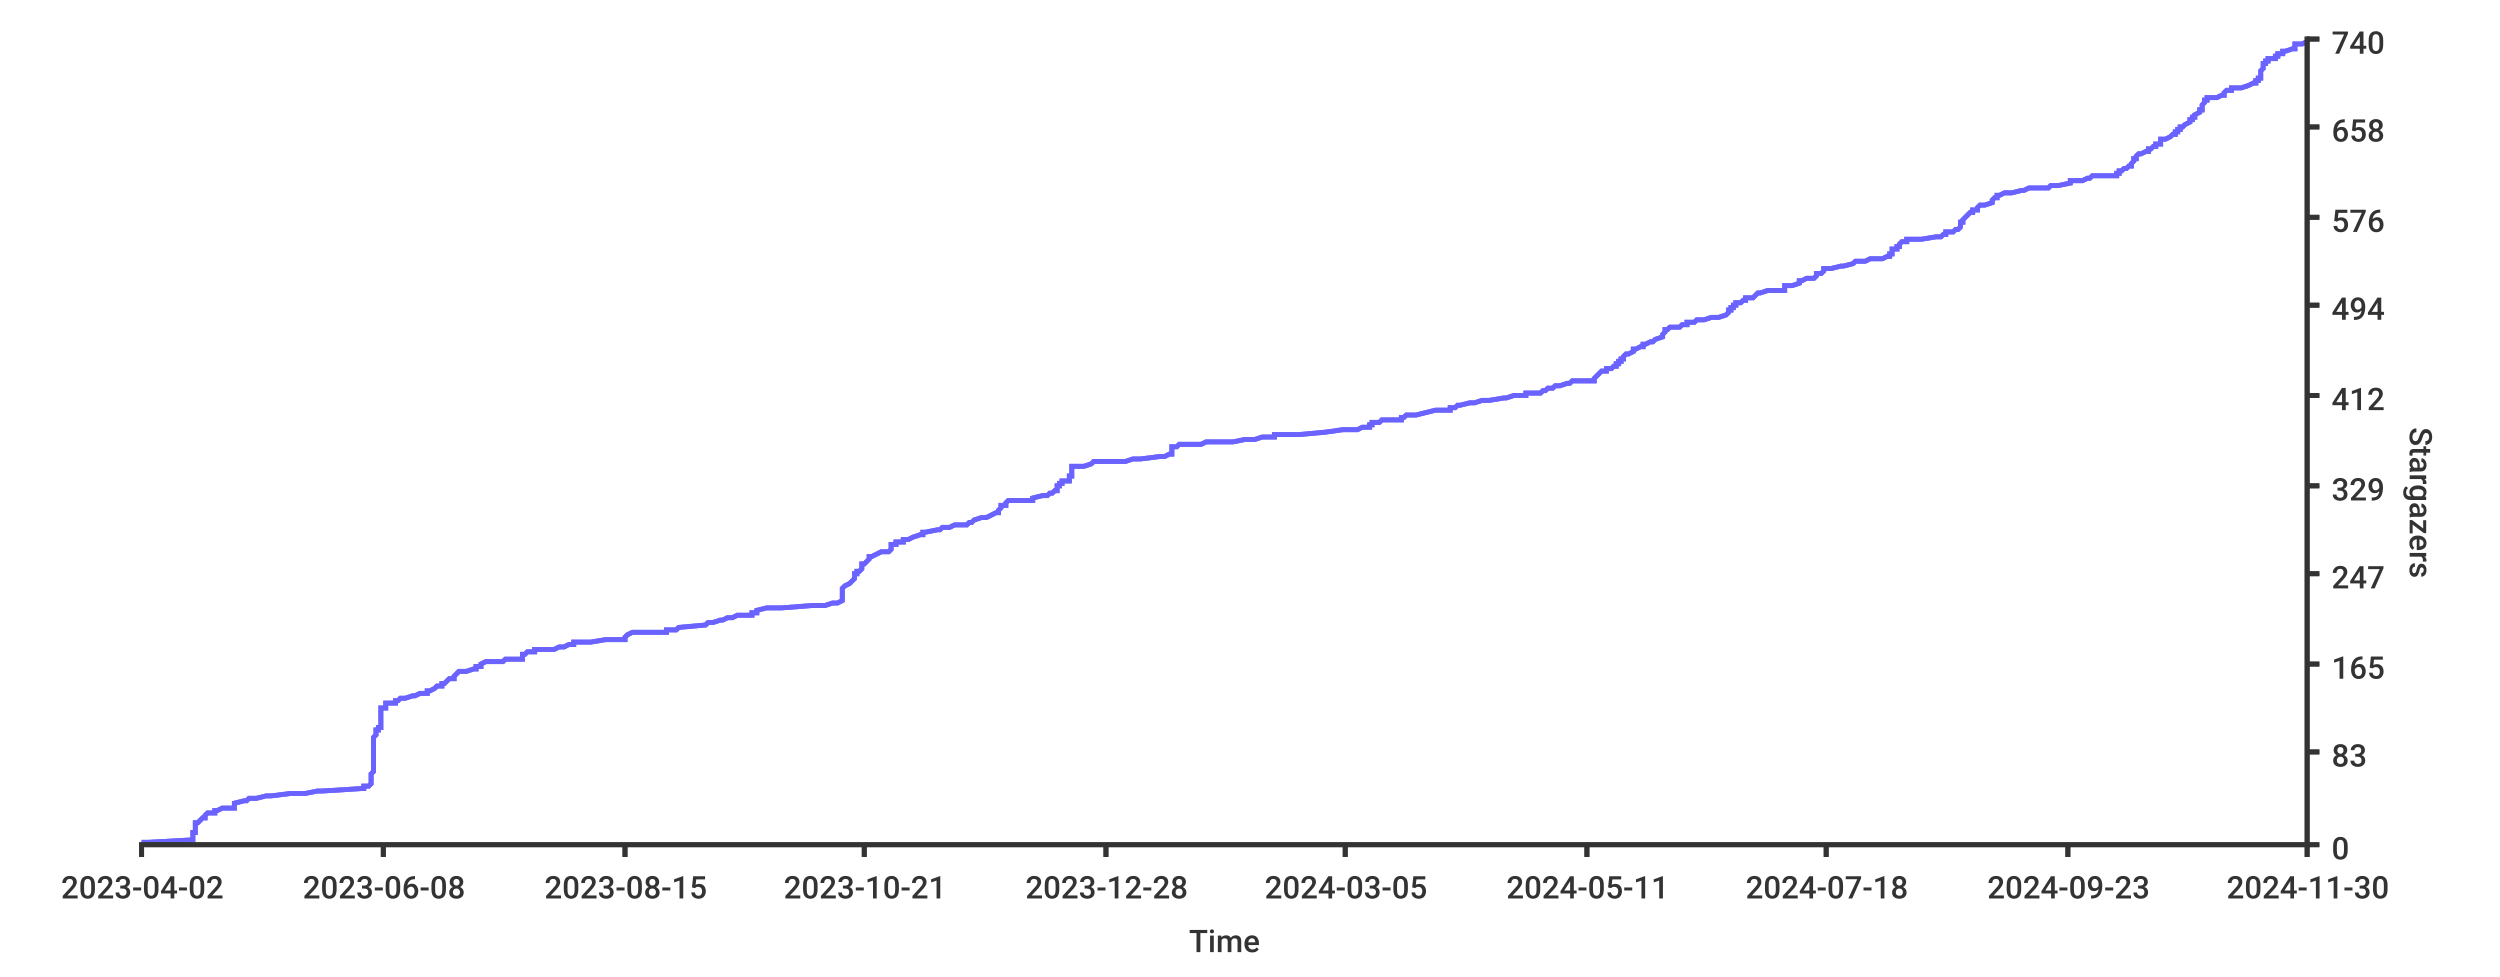
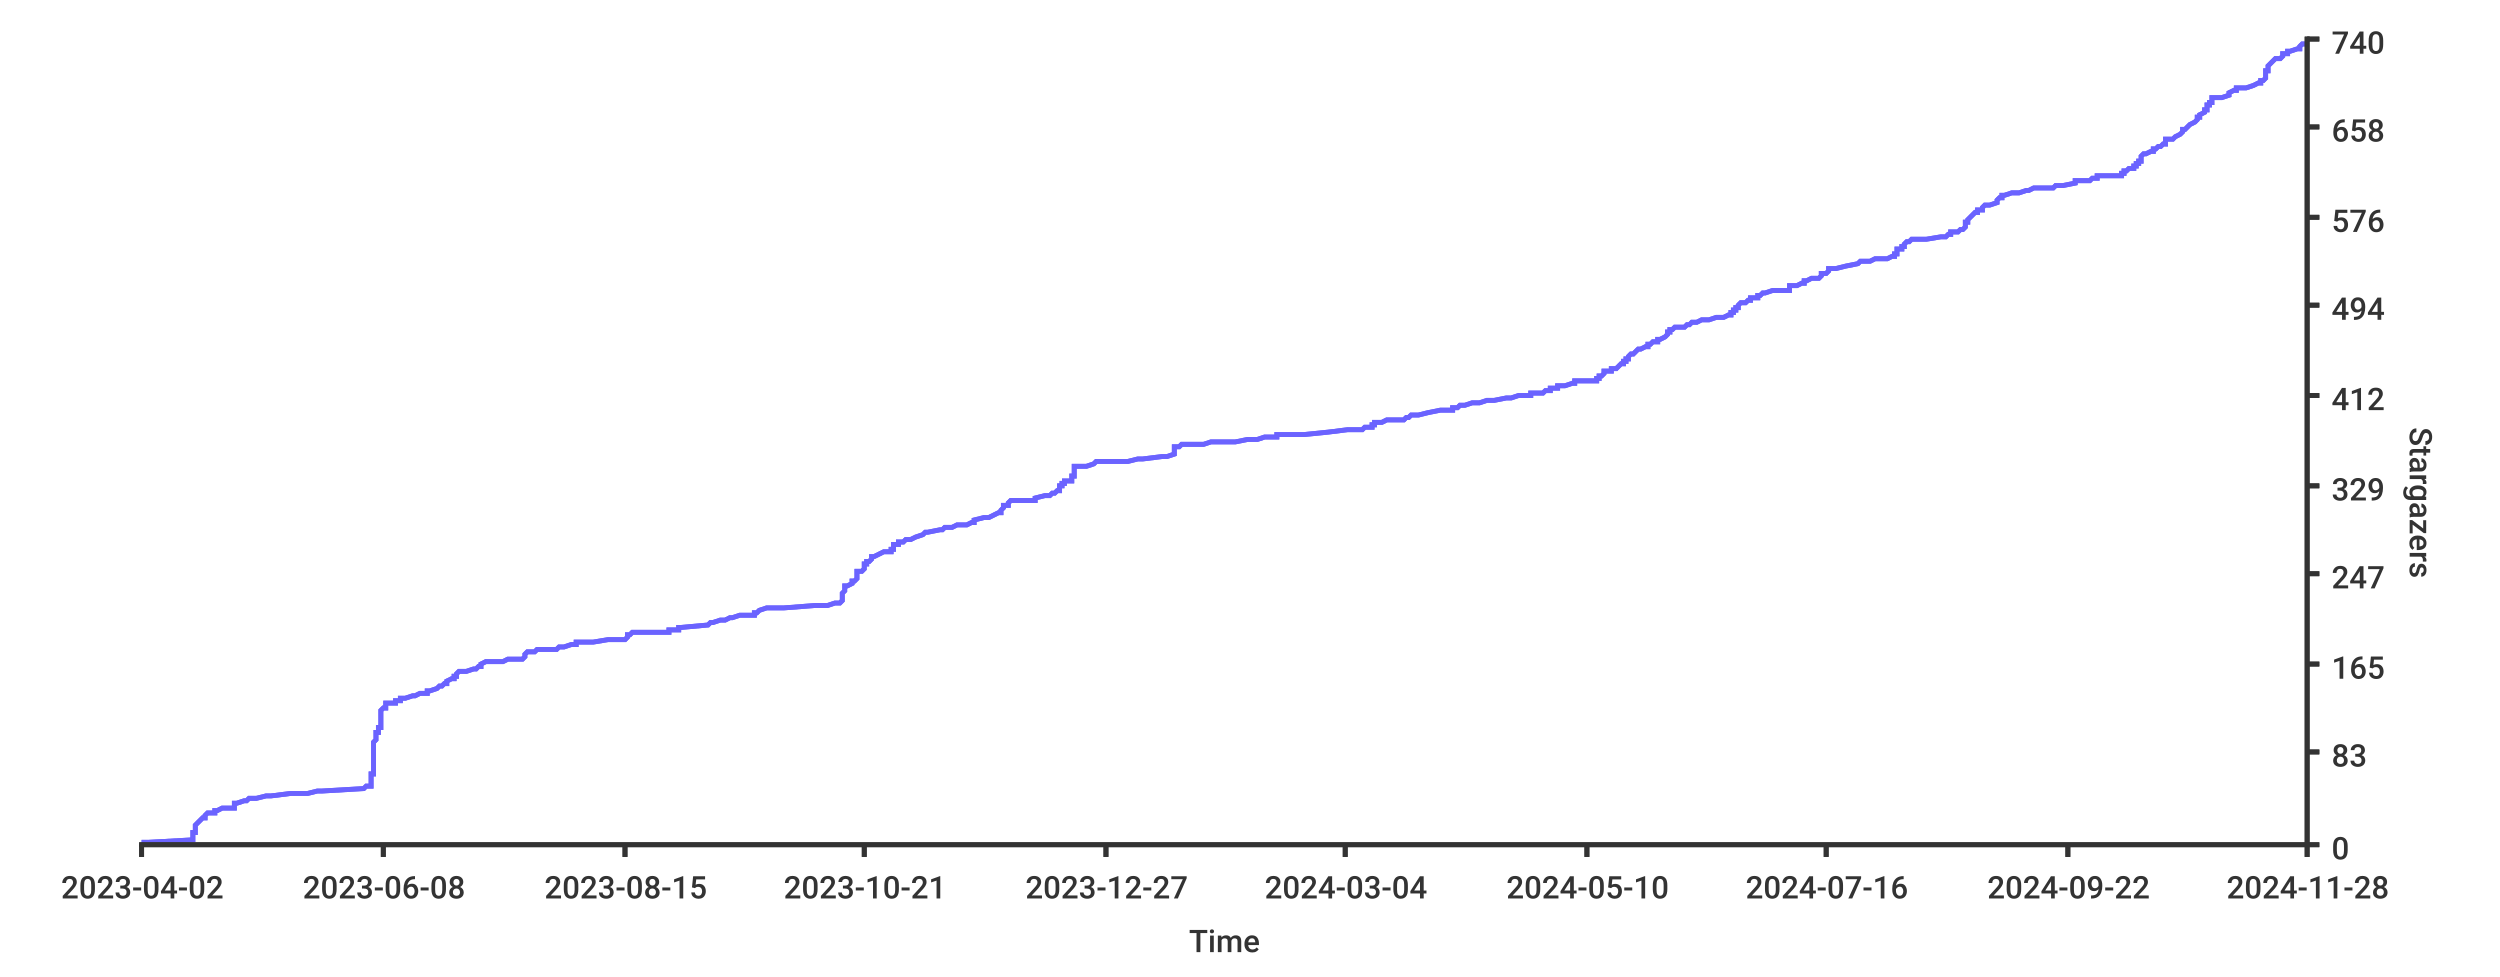
<svg xmlns="http://www.w3.org/2000/svg" width="1024px" height="400px">
  <style type="text/css">
path { fill: none; stroke: rgb(51,51,51); }
path.series { stroke: #6b63ff; }
rect.background { fill: rgb(255,255,255); stroke: none; }

text {
	stroke-width: 0;
	stroke: none;
	fill: rgba(51,51,51,1.0);
	font-size: 12.8px;
	font-family: 'Roboto Medium', sans-serif;
}
</style>
+   <rect width="1024px" height="400px" class="background" rx="8" x="0" y="0" />
  <rect height="400px" class="background" rx="8" x="0" y="0" width="1024px" />
-   <rect rx="8" x="0" y="0" width="1024px" height="400px" class="background" />
-   <path class="series" d="M 58 345 L 61 345 L 79 344 L 79 344 L 79 343 L 79 343 L 79 342 L 79 342 L 79 341 L 79 341 L 80 341 L 80 340 L 80 340 L 80 339 L 80 339 L 80 338 L 80 338 L 80 337 L 80 337 L 81 337 L 82 336 L 82 336 L 83 335 L 84 335 L 84 334 L 84 334 L 85 333 L 86 333 L 88 333 L 88 332 L 89 332 L 91 331 L 96 331 L 96 330 L 96 330 L 96 329 L 96 329 L 96 329 L 100 328 L 101 328 L 102 327 L 105 327 L 109 326 L 111 326 L 119 325 L 121 325 L 125 325 L 130 324 L 132 324 L 148 323 L 149 323 L 149 322 L 151 322 L 152 321 L 152 321 L 152 321 L 152 320 L 152 320 L 152 319 L 152 319 L 152 318 L 152 318 L 152 317 L 152 317 L 152 317 L 153 316 L 153 316 L 153 315 L 153 315 L 153 314 L 153 314 L 153 313 L 153 313 L 153 313 L 153 312 L 153 312 L 153 311 L 153 311 L 153 310 L 153 310 L 153 309 L 153 309 L 153 308 L 153 308 L 153 308 L 153 307 L 153 307 L 153 306 L 153 306 L 153 305 L 153 305 L 153 304 L 153 304 L 153 304 L 153 303 L 153 303 L 153 302 L 153 302 L 154 301 L 154 301 L 154 300 L 154 300 L 154 300 L 154 299 L 155 299 L 155 298 L 156 298 L 156 297 L 156 297 L 156 296 L 156 296 L 156 296 L 156 295 L 156 295 L 156 294 L 156 294 L 156 293 L 156 293 L 156 292 L 156 292 L 156 292 L 156 291 L 156 291 L 156 290 L 158 290 L 158 289 L 158 289 L 158 288 L 162 288 L 162 288 L 162 287 L 163 287 L 164 286 L 166 286 L 169 285 L 170 285 L 172 284 L 173 284 L 175 284 L 175 283 L 176 283 L 178 282 L 178 282 L 179 281 L 181 281 L 181 280 L 182 280 L 182 280 L 183 279 L 183 279 L 184 278 L 186 278 L 186 277 L 186 277 L 187 276 L 187 276 L 188 275 L 190 275 L 191 275 L 194 274 L 195 274 L 195 273 L 197 273 L 197 272 L 197 272 L 199 271 L 206 271 L 206 271 L 207 270 L 214 270 L 214 269 L 214 269 L 214 268 L 215 268 L 216 267 L 218 267 L 219 267 L 219 266 L 227 266 L 229 265 L 231 265 L 233 264 L 235 264 L 235 263 L 236 263 L 242 263 L 248 262 L 256 262 L 256 261 L 256 261 L 257 260 L 257 260 L 259 259 L 268 259 L 273 259 L 273 258 L 277 258 L 278 257 L 278 257 L 289 256 L 289 256 L 290 255 L 290 255 L 292 255 L 295 254 L 296 254 L 298 253 L 300 253 L 302 252 L 308 252 L 308 251 L 310 251 L 310 251 L 310 250 L 310 250 L 314 249 L 320 249 L 333 248 L 338 248 L 341 247 L 341 247 L 343 247 L 345 246 L 345 246 L 345 245 L 345 245 L 345 244 L 345 244 L 345 243 L 345 243 L 345 242 L 345 242 L 345 242 L 345 241 L 345 241 L 346 240 L 346 240 L 348 239 L 348 239 L 349 238 L 349 238 L 349 238 L 350 237 L 350 237 L 350 236 L 350 236 L 350 235 L 351 235 L 351 234 L 352 234 L 352 234 L 353 233 L 353 233 L 353 232 L 353 232 L 353 231 L 354 231 L 355 230 L 355 230 L 355 230 L 356 229 L 356 229 L 356 228 L 357 228 L 359 227 L 359 227 L 361 226 L 364 226 L 364 226 L 365 225 L 365 225 L 365 224 L 365 224 L 365 223 L 367 223 L 367 222 L 369 222 L 370 222 L 370 221 L 372 221 L 374 220 L 374 220 L 377 219 L 378 219 L 378 218 L 379 218 L 379 218 L 384 217 L 385 217 L 386 216 L 389 216 L 391 215 L 396 215 L 397 214 L 397 214 L 398 214 L 399 213 L 399 213 L 402 212 L 404 212 L 406 211 L 406 211 L 408 210 L 409 210 L 409 209 L 409 209 L 409 209 L 410 208 L 410 208 L 410 207 L 412 207 L 412 206 L 412 206 L 413 205 L 418 205 L 423 205 L 423 204 L 423 204 L 427 203 L 429 203 L 430 202 L 431 202 L 432 201 L 433 201 L 433 201 L 433 200 L 433 200 L 433 199 L 434 199 L 434 198 L 435 198 L 435 197 L 435 197 L 438 197 L 438 196 L 438 196 L 438 195 L 439 195 L 439 194 L 439 194 L 439 193 L 439 193 L 439 193 L 439 192 L 439 192 L 439 191 L 444 191 L 447 190 L 447 190 L 448 189 L 460 189 L 461 189 L 464 188 L 467 188 L 475 187 L 477 187 L 479 186 L 480 186 L 480 185 L 480 185 L 480 185 L 480 184 L 480 184 L 480 183 L 482 183 L 483 182 L 492 182 L 494 181 L 498 181 L 505 181 L 510 180 L 514 180 L 517 179 L 522 179 L 522 178 L 532 178 L 543 177 L 543 177 L 550 176 L 551 176 L 556 176 L 558 175 L 561 175 L 561 174 L 562 174 L 562 173 L 565 173 L 566 172 L 569 172 L 574 172 L 574 171 L 575 171 L 576 170 L 580 170 L 584 169 L 584 169 L 588 168 L 593 168 L 594 168 L 594 167 L 596 167 L 597 166 L 598 166 L 602 165 L 604 165 L 607 164 L 610 164 L 610 164 L 616 163 L 617 163 L 620 162 L 625 162 L 625 161 L 631 161 L 632 160 L 632 160 L 633 160 L 634 159 L 636 159 L 637 158 L 639 158 L 642 157 L 643 157 L 644 156 L 644 156 L 653 156 L 653 155 L 653 155 L 654 154 L 654 154 L 655 153 L 655 153 L 656 152 L 656 152 L 658 152 L 658 151 L 660 151 L 661 150 L 662 150 L 662 149 L 663 149 L 663 148 L 664 148 L 664 148 L 664 147 L 665 147 L 665 146 L 665 146 L 666 145 L 667 145 L 669 144 L 669 144 L 669 143 L 670 143 L 670 143 L 672 142 L 673 142 L 673 141 L 674 141 L 676 140 L 677 140 L 678 139 L 678 139 L 678 139 L 681 138 L 681 138 L 681 137 L 681 137 L 682 136 L 682 136 L 682 135 L 683 135 L 683 135 L 684 134 L 688 134 L 689 133 L 691 133 L 691 132 L 694 132 L 695 131 L 696 131 L 698 131 L 701 130 L 704 130 L 707 129 L 707 129 L 708 128 L 708 128 L 708 127 L 709 127 L 709 127 L 709 126 L 710 126 L 710 125 L 711 125 L 711 124 L 713 124 L 714 123 L 714 123 L 715 123 L 715 122 L 718 122 L 719 121 L 719 121 L 720 120 L 721 120 L 724 119 L 727 119 L 731 119 L 731 118 L 731 118 L 731 117 L 734 117 L 737 116 L 737 116 L 737 115 L 737 115 L 738 115 L 740 114 L 743 114 L 744 113 L 744 113 L 744 112 L 746 112 L 747 111 L 747 111 L 747 110 L 747 110 L 750 110 L 754 109 L 755 109 L 759 108 L 759 108 L 760 107 L 764 107 L 766 106 L 769 106 L 771 106 L 773 105 L 774 105 L 774 104 L 775 104 L 775 103 L 775 103 L 775 102 L 776 102 L 777 102 L 777 101 L 778 101 L 778 100 L 778 100 L 779 99 L 781 99 L 781 98 L 787 98 L 787 98 L 793 97 L 795 97 L 796 96 L 797 96 L 797 95 L 800 95 L 801 94 L 802 94 L 802 94 L 803 93 L 803 93 L 803 92 L 803 92 L 803 91 L 804 91 L 804 90 L 804 90 L 804 90 L 805 89 L 805 89 L 806 88 L 806 88 L 807 87 L 808 87 L 808 86 L 809 86 L 810 86 L 810 85 L 810 85 L 811 84 L 813 84 L 816 83 L 816 83 L 816 82 L 816 82 L 816 82 L 817 81 L 818 81 L 818 80 L 819 80 L 821 79 L 824 79 L 828 78 L 829 78 L 831 77 L 835 77 L 839 77 L 840 76 L 843 76 L 848 75 L 848 75 L 848 74 L 853 74 L 855 73 L 856 73 L 856 73 L 857 72 L 867 72 L 867 71 L 868 71 L 868 70 L 869 70 L 870 69 L 871 69 L 871 69 L 872 68 L 873 68 L 873 67 L 873 67 L 874 66 L 874 66 L 874 65 L 874 65 L 875 65 L 875 64 L 875 64 L 876 63 L 877 63 L 879 62 L 880 62 L 880 61 L 880 61 L 881 61 L 882 60 L 883 60 L 883 59 L 885 59 L 885 58 L 885 58 L 885 57 L 887 57 L 887 57 L 889 56 L 889 56 L 890 55 L 891 55 L 891 54 L 892 54 L 892 53 L 892 53 L 893 53 L 893 52 L 894 52 L 895 51 L 895 51 L 897 50 L 897 50 L 897 49 L 897 49 L 898 49 L 898 48 L 899 48 L 899 47 L 899 47 L 901 46 L 901 46 L 901 45 L 902 45 L 902 44 L 902 44 L 902 44 L 902 43 L 902 43 L 903 42 L 903 42 L 903 41 L 904 41 L 904 40 L 906 40 L 908 40 L 910 39 L 911 39 L 911 38 L 911 38 L 912 37 L 914 37 L 914 36 L 915 36 L 918 36 L 921 35 L 921 35 L 923 34 L 924 34 L 924 33 L 925 33 L 925 32 L 926 32 L 926 32 L 926 31 L 926 31 L 926 30 L 926 30 L 926 29 L 926 29 L 927 28 L 927 28 L 927 28 L 927 27 L 927 27 L 927 26 L 928 26 L 928 25 L 929 25 L 929 24 L 930 24 L 932 24 L 932 23 L 933 23 L 933 22 L 935 22 L 935 21 L 936 21 L 939 20 L 940 20 L 940 20 L 940 19 L 940 19 L 940 18 L 943 18 L 945 17" stroke-width="2" />
-   <path stroke-width="2" class="series" d="M 58 345 L 61 345 L 79 344 L 79 344 L 79 343 L 79 343 L 79 342 L 79 342 L 79 341 L 79 341 L 80 341 L 80 340 L 80 340 L 80 339 L 80 339 L 80 338 L 80 338 L 80 337 L 80 337 L 81 337 L 82 336 L 82 336 L 83 335 L 84 335 L 84 334 L 84 334 L 85 333 L 86 333 L 88 333 L 88 332 L 89 332 L 91 331 L 96 331 L 96 330 L 96 330 L 96 329 L 96 329 L 96 329 L 100 328 L 101 328 L 102 327 L 105 327 L 109 326 L 111 326 L 119 325 L 121 325 L 125 325 L 130 324 L 132 324 L 148 323 L 149 323 L 149 322 L 151 322 L 152 321 L 152 321 L 152 321 L 152 320 L 152 320 L 152 319 L 152 319 L 152 318 L 152 318 L 152 317 L 152 317 L 152 317 L 153 316 L 153 316 L 153 315 L 153 315 L 153 314 L 153 314 L 153 313 L 153 313 L 153 313 L 153 312 L 153 312 L 153 311 L 153 311 L 153 310 L 153 310 L 153 309 L 153 309 L 153 308 L 153 308 L 153 308 L 153 307 L 153 307 L 153 306 L 153 306 L 153 305 L 153 305 L 153 304 L 153 304 L 153 304 L 153 303 L 153 303 L 153 302 L 153 302 L 154 301 L 154 301 L 154 300 L 154 300 L 154 300 L 154 299 L 155 299 L 155 298 L 156 298 L 156 297 L 156 297 L 156 296 L 156 296 L 156 296 L 156 295 L 156 295 L 156 294 L 156 294 L 156 293 L 156 293 L 156 292 L 156 292 L 156 292 L 156 291 L 156 291 L 156 290 L 158 290 L 158 289 L 158 289 L 158 288 L 162 288 L 162 288 L 162 287 L 163 287 L 164 286 L 166 286 L 169 285 L 170 285 L 172 284 L 173 284 L 175 284 L 175 283 L 176 283 L 178 282 L 178 282 L 179 281 L 181 281 L 181 280 L 182 280 L 182 280 L 183 279 L 183 279 L 184 278 L 186 278 L 186 277 L 186 277 L 187 276 L 187 276 L 188 275 L 190 275 L 191 275 L 194 274 L 195 274 L 195 273 L 197 273 L 197 272 L 197 272 L 199 271 L 206 271 L 206 271 L 207 270 L 214 270 L 214 269 L 214 269 L 214 268 L 215 268 L 216 267 L 218 267 L 219 267 L 219 266 L 227 266 L 229 265 L 231 265 L 233 264 L 235 264 L 235 263 L 236 263 L 242 263 L 248 262 L 256 262 L 256 261 L 256 261 L 257 260 L 257 260 L 259 259 L 268 259 L 273 259 L 273 258 L 277 258 L 278 257 L 278 257 L 289 256 L 289 256 L 290 255 L 290 255 L 292 255 L 295 254 L 296 254 L 298 253 L 300 253 L 302 252 L 308 252 L 308 251 L 310 251 L 310 251 L 310 250 L 310 250 L 314 249 L 320 249 L 333 248 L 338 248 L 341 247 L 341 247 L 343 247 L 345 246 L 345 246 L 345 245 L 345 245 L 345 244 L 345 244 L 345 243 L 345 243 L 345 242 L 345 242 L 345 242 L 345 241 L 345 241 L 346 240 L 346 240 L 348 239 L 348 239 L 349 238 L 349 238 L 349 238 L 350 237 L 350 237 L 350 236 L 350 236 L 350 235 L 351 235 L 351 234 L 352 234 L 352 234 L 353 233 L 353 233 L 353 232 L 353 232 L 353 231 L 354 231 L 355 230 L 355 230 L 355 230 L 356 229 L 356 229 L 356 228 L 357 228 L 359 227 L 359 227 L 361 226 L 364 226 L 364 226 L 365 225 L 365 225 L 365 224 L 365 224 L 365 223 L 367 223 L 367 222 L 369 222 L 370 222 L 370 221 L 372 221 L 374 220 L 374 220 L 377 219 L 378 219 L 378 218 L 379 218 L 379 218 L 384 217 L 385 217 L 386 216 L 389 216 L 391 215 L 396 215 L 397 214 L 397 214 L 398 214 L 399 213 L 399 213 L 402 212 L 404 212 L 406 211 L 406 211 L 408 210 L 409 210 L 409 209 L 409 209 L 409 209 L 410 208 L 410 208 L 410 207 L 412 207 L 412 206 L 412 206 L 413 205 L 418 205 L 423 205 L 423 204 L 423 204 L 427 203 L 429 203 L 430 202 L 431 202 L 432 201 L 433 201 L 433 201 L 433 200 L 433 200 L 433 199 L 434 199 L 434 198 L 435 198 L 435 197 L 435 197 L 438 197 L 438 196 L 438 196 L 438 195 L 439 195 L 439 194 L 439 194 L 439 193 L 439 193 L 439 193 L 439 192 L 439 192 L 439 191 L 444 191 L 447 190 L 447 190 L 448 189 L 460 189 L 461 189 L 464 188 L 467 188 L 475 187 L 477 187 L 479 186 L 480 186 L 480 185 L 480 185 L 480 185 L 480 184 L 480 184 L 480 183 L 482 183 L 483 182 L 492 182 L 494 181 L 498 181 L 505 181 L 510 180 L 514 180 L 517 179 L 522 179 L 522 178 L 532 178 L 543 177 L 543 177 L 550 176 L 551 176 L 556 176 L 558 175 L 561 175 L 561 174 L 562 174 L 562 173 L 565 173 L 566 172 L 569 172 L 574 172 L 574 171 L 575 171 L 576 170 L 580 170 L 584 169 L 584 169 L 588 168 L 593 168 L 594 168 L 594 167 L 596 167 L 597 166 L 598 166 L 602 165 L 604 165 L 607 164 L 610 164 L 610 164 L 616 163 L 617 163 L 620 162 L 625 162 L 625 161 L 631 161 L 632 160 L 632 160 L 633 160 L 634 159 L 636 159 L 637 158 L 639 158 L 642 157 L 643 157 L 644 156 L 644 156 L 653 156 L 653 155 L 653 155 L 654 154 L 654 154 L 655 153 L 655 153 L 656 152 L 656 152 L 658 152 L 658 151 L 660 151 L 661 150 L 662 150 L 662 149 L 663 149 L 663 148 L 664 148 L 664 148 L 664 147 L 665 147 L 665 146 L 665 146 L 666 145 L 667 145 L 669 144 L 669 144 L 669 143 L 670 143 L 670 143 L 672 142 L 673 142 L 673 141 L 674 141 L 676 140 L 677 140 L 678 139 L 678 139 L 678 139 L 681 138 L 681 138 L 681 137 L 681 137 L 682 136 L 682 136 L 682 135 L 683 135 L 683 135 L 684 134 L 688 134 L 689 133 L 691 133 L 691 132 L 694 132 L 695 131 L 696 131 L 698 131 L 701 130 L 704 130 L 707 129 L 707 129 L 708 128 L 708 128 L 708 127 L 709 127 L 709 127 L 709 126 L 710 126 L 710 125 L 711 125 L 711 124 L 713 124 L 714 123 L 714 123 L 715 123 L 715 122 L 718 122 L 719 121 L 719 121 L 720 120 L 721 120 L 724 119 L 727 119 L 731 119 L 731 118 L 731 118 L 731 117 L 734 117 L 737 116 L 737 116 L 737 115 L 737 115 L 738 115 L 740 114 L 743 114 L 744 113 L 744 113 L 744 112 L 746 112 L 747 111 L 747 111 L 747 110 L 747 110 L 750 110 L 754 109 L 755 109 L 759 108 L 759 108 L 760 107 L 764 107 L 766 106 L 769 106 L 771 106 L 773 105 L 774 105 L 774 104 L 775 104 L 775 103 L 775 103 L 775 102 L 776 102 L 777 102 L 777 101 L 778 101 L 778 100 L 778 100 L 779 99 L 781 99 L 781 98 L 787 98 L 787 98 L 793 97 L 795 97 L 796 96 L 797 96 L 797 95 L 800 95 L 801 94 L 802 94 L 802 94 L 803 93 L 803 93 L 803 92 L 803 92 L 803 91 L 804 91 L 804 90 L 804 90 L 804 90 L 805 89 L 805 89 L 806 88 L 806 88 L 807 87 L 808 87 L 808 86 L 809 86 L 810 86 L 810 85 L 810 85 L 811 84 L 813 84 L 816 83 L 816 83 L 816 82 L 816 82 L 816 82 L 817 81 L 818 81 L 818 80 L 819 80 L 821 79 L 824 79 L 828 78 L 829 78 L 831 77 L 835 77 L 839 77 L 840 76 L 843 76 L 848 75 L 848 75 L 848 74 L 853 74 L 855 73 L 856 73 L 856 73 L 857 72 L 867 72 L 867 71 L 868 71 L 868 70 L 869 70 L 870 69 L 871 69 L 871 69 L 872 68 L 873 68 L 873 67 L 873 67 L 874 66 L 874 66 L 874 65 L 874 65 L 875 65 L 875 64 L 875 64 L 876 63 L 877 63 L 879 62 L 880 62 L 880 61 L 880 61 L 881 61 L 882 60 L 883 60 L 883 59 L 885 59 L 885 58 L 885 58 L 885 57 L 887 57 L 887 57 L 889 56 L 889 56 L 890 55 L 891 55 L 891 54 L 892 54 L 892 53 L 892 53 L 893 53 L 893 52 L 894 52 L 895 51 L 895 51 L 897 50 L 897 50 L 897 49 L 897 49 L 898 49 L 898 48 L 899 48 L 899 47 L 899 47 L 901 46 L 901 46 L 901 45 L 902 45 L 902 44 L 902 44 L 902 44 L 902 43 L 902 43 L 903 42 L 903 42 L 903 41 L 904 41 L 904 40 L 906 40 L 908 40 L 910 39 L 911 39 L 911 38 L 911 38 L 912 37 L 914 37 L 914 36 L 915 36 L 918 36 L 921 35 L 921 35 L 923 34 L 924 34 L 924 33 L 925 33 L 925 32 L 926 32 L 926 32 L 926 31 L 926 31 L 926 30 L 926 30 L 926 29 L 926 29 L 927 28 L 927 28 L 927 28 L 927 27 L 927 27 L 927 26 L 928 26 L 928 25 L 929 25 L 929 24 L 930 24 L 932 24 L 932 23 L 933 23 L 933 22 L 935 22 L 935 21 L 936 21 L 939 20 L 940 20 L 940 20 L 940 19 L 940 19 L 940 18 L 943 18 L 945 17" />
+   <path stroke-width="2" class="series" d="M 58 345 L 61 345 L 79 344 L 79 344 L 79 343 L 79 343 L 79 342 L 79 342 L 79 341 L 79 341 L 80 341 L 80 340 L 80 340 L 80 339 L 80 339 L 80 338 L 80 338 L 81 337 L 81 337 L 81 337 L 82 336 L 82 336 L 83 335 L 84 335 L 84 334 L 84 334 L 85 333 L 86 333 L 88 333 L 88 332 L 89 332 L 91 331 L 96 331 L 96 330 L 96 330 L 96 329 L 96 329 L 97 329 L 100 328 L 101 328 L 102 327 L 105 327 L 109 326 L 111 326 L 119 325 L 121 325 L 126 325 L 130 324 L 132 324 L 149 323 L 149 323 L 150 322 L 152 322 L 152 321 L 152 321 L 152 321 L 152 320 L 152 320 L 152 319 L 152 319 L 152 318 L 152 318 L 152 317 L 152 317 L 153 317 L 153 316 L 153 316 L 153 315 L 153 315 L 153 314 L 153 314 L 153 313 L 153 313 L 153 313 L 153 312 L 153 312 L 153 311 L 153 311 L 153 310 L 153 310 L 153 309 L 153 309 L 153 308 L 153 308 L 153 308 L 153 307 L 153 307 L 153 306 L 153 306 L 153 305 L 153 305 L 153 304 L 153 304 L 153 304 L 154 303 L 154 303 L 154 302 L 154 302 L 154 301 L 154 301 L 154 300 L 155 300 L 155 300 L 155 299 L 155 299 L 155 298 L 156 298 L 156 297 L 156 297 L 156 296 L 156 296 L 156 296 L 156 295 L 156 295 L 156 294 L 156 294 L 156 293 L 156 293 L 156 292 L 156 292 L 156 292 L 156 291 L 156 291 L 157 290 L 158 290 L 158 289 L 158 289 L 158 288 L 162 288 L 162 288 L 162 287 L 164 287 L 164 286 L 166 286 L 169 285 L 170 285 L 172 284 L 173 284 L 175 284 L 175 283 L 176 283 L 179 282 L 179 282 L 180 281 L 181 281 L 182 280 L 183 280 L 183 280 L 183 279 L 183 279 L 185 278 L 186 278 L 186 277 L 187 277 L 187 276 L 187 276 L 188 275 L 190 275 L 191 275 L 194 274 L 195 274 L 196 273 L 197 273 L 197 272 L 197 272 L 199 271 L 206 271 L 206 271 L 208 270 L 214 270 L 215 269 L 215 269 L 215 268 L 215 268 L 216 267 L 218 267 L 219 267 L 220 266 L 228 266 L 229 265 L 231 265 L 234 264 L 236 264 L 236 263 L 237 263 L 243 263 L 249 262 L 256 262 L 257 261 L 257 261 L 257 260 L 258 260 L 259 259 L 269 259 L 274 259 L 274 258 L 278 258 L 278 257 L 279 257 L 290 256 L 290 256 L 291 255 L 291 255 L 292 255 L 295 254 L 297 254 L 299 253 L 300 253 L 303 252 L 309 252 L 309 251 L 310 251 L 310 251 L 311 250 L 311 250 L 314 249 L 321 249 L 334 248 L 339 248 L 342 247 L 342 247 L 344 247 L 345 246 L 345 246 L 345 245 L 345 245 L 345 244 L 345 244 L 345 243 L 345 243 L 346 242 L 346 242 L 346 242 L 346 241 L 346 241 L 346 240 L 347 240 L 349 239 L 349 239 L 349 238 L 350 238 L 350 238 L 351 237 L 351 237 L 351 236 L 351 236 L 351 235 L 351 235 L 351 234 L 352 234 L 353 234 L 354 233 L 354 233 L 354 232 L 354 232 L 354 231 L 355 231 L 355 230 L 356 230 L 356 230 L 357 229 L 357 229 L 357 228 L 358 228 L 360 227 L 360 227 L 362 226 L 364 226 L 365 226 L 365 225 L 366 225 L 366 224 L 366 224 L 366 223 L 368 223 L 368 222 L 370 222 L 370 222 L 371 221 L 373 221 L 375 220 L 375 220 L 378 219 L 378 219 L 379 218 L 380 218 L 380 218 L 385 217 L 386 217 L 387 216 L 390 216 L 392 215 L 396 215 L 398 214 L 398 214 L 399 214 L 399 213 L 399 213 L 403 212 L 405 212 L 407 211 L 407 211 L 409 210 L 410 210 L 410 209 L 410 209 L 410 209 L 411 208 L 411 208 L 411 207 L 413 207 L 413 206 L 413 206 L 414 205 L 419 205 L 424 205 L 424 204 L 424 204 L 428 203 L 430 203 L 431 202 L 432 202 L 433 201 L 434 201 L 434 201 L 434 200 L 434 200 L 434 199 L 435 199 L 435 198 L 436 198 L 436 197 L 436 197 L 439 197 L 439 196 L 439 196 L 439 195 L 440 195 L 440 194 L 440 194 L 440 193 L 440 193 L 440 193 L 440 192 L 440 192 L 440 191 L 445 191 L 448 190 L 448 190 L 449 189 L 461 189 L 462 189 L 466 188 L 468 188 L 476 187 L 478 187 L 481 186 L 481 186 L 481 185 L 481 185 L 481 185 L 481 184 L 481 184 L 481 183 L 483 183 L 484 182 L 493 182 L 496 181 L 499 181 L 506 181 L 511 180 L 515 180 L 518 179 L 523 179 L 523 178 L 534 178 L 544 177 L 544 177 L 552 176 L 552 176 L 558 176 L 559 175 L 562 175 L 562 174 L 563 174 L 563 173 L 566 173 L 568 172 L 571 172 L 575 172 L 576 171 L 577 171 L 578 170 L 581 170 L 585 169 L 585 169 L 590 168 L 594 168 L 595 168 L 595 167 L 597 167 L 598 166 L 600 166 L 603 165 L 606 165 L 609 164 L 612 164 L 612 164 L 617 163 L 619 163 L 622 162 L 627 162 L 627 161 L 632 161 L 633 160 L 633 160 L 635 160 L 635 159 L 638 159 L 638 158 L 641 158 L 644 157 L 645 157 L 645 156 L 646 156 L 654 156 L 654 155 L 655 155 L 655 154 L 656 154 L 657 153 L 657 153 L 657 152 L 658 152 L 660 152 L 660 151 L 662 151 L 663 150 L 663 150 L 664 149 L 665 149 L 665 148 L 666 148 L 666 148 L 666 147 L 667 147 L 667 146 L 667 146 L 668 145 L 669 145 L 670 144 L 670 144 L 671 143 L 672 143 L 672 143 L 674 142 L 675 142 L 675 141 L 676 141 L 677 140 L 679 140 L 679 139 L 680 139 L 680 139 L 682 138 L 682 138 L 683 137 L 683 137 L 683 136 L 684 136 L 684 135 L 684 135 L 685 135 L 686 134 L 690 134 L 691 133 L 692 133 L 693 132 L 695 132 L 697 131 L 698 131 L 700 131 L 703 130 L 706 130 L 708 129 L 709 129 L 709 128 L 710 128 L 710 127 L 711 127 L 711 127 L 711 126 L 712 126 L 712 125 L 712 125 L 713 124 L 715 124 L 716 123 L 716 123 L 717 123 L 717 122 L 720 122 L 720 121 L 721 121 L 722 120 L 723 120 L 726 119 L 728 119 L 733 119 L 733 118 L 733 118 L 733 117 L 736 117 L 738 116 L 739 116 L 739 115 L 739 115 L 740 115 L 742 114 L 745 114 L 746 113 L 746 113 L 746 112 L 748 112 L 749 111 L 749 111 L 749 110 L 749 110 L 752 110 L 756 109 L 756 109 L 761 108 L 761 108 L 762 107 L 766 107 L 768 106 L 771 106 L 773 106 L 775 105 L 776 105 L 776 104 L 777 104 L 777 103 L 777 103 L 777 102 L 778 102 L 779 102 L 779 101 L 780 101 L 780 100 L 780 100 L 781 99 L 782 99 L 783 98 L 789 98 L 789 98 L 795 97 L 797 97 L 798 96 L 799 96 L 799 95 L 802 95 L 803 94 L 804 94 L 804 94 L 805 93 L 805 93 L 805 92 L 805 92 L 805 91 L 806 91 L 806 90 L 806 90 L 806 90 L 807 89 L 807 89 L 808 88 L 808 88 L 809 87 L 810 87 L 810 86 L 811 86 L 812 86 L 812 85 L 812 85 L 813 84 L 815 84 L 818 83 L 818 83 L 818 82 L 818 82 L 818 82 L 819 81 L 820 81 L 820 80 L 821 80 L 824 79 L 827 79 L 830 78 L 831 78 L 833 77 L 837 77 L 841 77 L 842 76 L 845 76 L 850 75 L 850 75 L 850 74 L 856 74 L 857 73 L 858 73 L 859 73 L 859 72 L 869 72 L 869 71 L 870 71 L 870 70 L 871 70 L 872 69 L 873 69 L 874 69 L 874 68 L 875 68 L 875 67 L 876 67 L 876 66 L 877 66 L 877 65 L 877 65 L 877 65 L 877 64 L 877 64 L 878 63 L 879 63 L 881 62 L 882 62 L 882 61 L 882 61 L 883 61 L 884 60 L 885 60 L 886 59 L 887 59 L 887 58 L 887 58 L 887 57 L 889 57 L 890 57 L 891 56 L 891 56 L 893 55 L 893 55 L 894 54 L 894 54 L 894 53 L 894 53 L 895 53 L 896 52 L 896 52 L 897 51 L 897 51 L 899 50 L 899 50 L 900 49 L 900 49 L 900 49 L 900 48 L 901 48 L 901 47 L 901 47 L 903 46 L 903 46 L 903 45 L 904 45 L 904 44 L 904 44 L 904 44 L 904 43 L 905 43 L 905 42 L 906 42 L 906 41 L 906 41 L 906 40 L 909 40 L 910 40 L 913 39 L 913 39 L 913 38 L 913 38 L 915 37 L 916 37 L 916 36 L 917 36 L 920 36 L 923 35 L 923 35 L 925 34 L 926 34 L 926 33 L 927 33 L 928 32 L 928 32 L 928 32 L 928 31 L 928 31 L 928 30 L 928 30 L 928 29 L 929 29 L 929 28 L 929 28 L 929 28 L 929 27 L 929 27 L 930 26 L 930 26 L 931 25 L 931 25 L 932 24 L 932 24 L 934 24 L 935 23 L 935 23 L 935 22 L 937 22 L 937 21 L 938 21 L 941 20 L 942 20 L 942 20 L 942 19 L 942 19 L 943 18 L 945 18" />
+   <path class="series" d="M 58 345 L 61 345 L 79 344 L 79 344 L 79 343 L 79 343 L 79 342 L 79 342 L 79 341 L 79 341 L 80 341 L 80 340 L 80 340 L 80 339 L 80 339 L 80 338 L 80 338 L 81 337 L 81 337 L 81 337 L 82 336 L 82 336 L 83 335 L 84 335 L 84 334 L 84 334 L 85 333 L 86 333 L 88 333 L 88 332 L 89 332 L 91 331 L 96 331 L 96 330 L 96 330 L 96 329 L 96 329 L 97 329 L 100 328 L 101 328 L 102 327 L 105 327 L 109 326 L 111 326 L 119 325 L 121 325 L 126 325 L 130 324 L 132 324 L 149 323 L 149 323 L 150 322 L 152 322 L 152 321 L 152 321 L 152 321 L 152 320 L 152 320 L 152 319 L 152 319 L 152 318 L 152 318 L 152 317 L 152 317 L 153 317 L 153 316 L 153 316 L 153 315 L 153 315 L 153 314 L 153 314 L 153 313 L 153 313 L 153 313 L 153 312 L 153 312 L 153 311 L 153 311 L 153 310 L 153 310 L 153 309 L 153 309 L 153 308 L 153 308 L 153 308 L 153 307 L 153 307 L 153 306 L 153 306 L 153 305 L 153 305 L 153 304 L 153 304 L 153 304 L 154 303 L 154 303 L 154 302 L 154 302 L 154 301 L 154 301 L 154 300 L 155 300 L 155 300 L 155 299 L 155 299 L 155 298 L 156 298 L 156 297 L 156 297 L 156 296 L 156 296 L 156 296 L 156 295 L 156 295 L 156 294 L 156 294 L 156 293 L 156 293 L 156 292 L 156 292 L 156 292 L 156 291 L 156 291 L 157 290 L 158 290 L 158 289 L 158 289 L 158 288 L 162 288 L 162 288 L 162 287 L 164 287 L 164 286 L 166 286 L 169 285 L 170 285 L 172 284 L 173 284 L 175 284 L 175 283 L 176 283 L 179 282 L 179 282 L 180 281 L 181 281 L 182 280 L 183 280 L 183 280 L 183 279 L 183 279 L 185 278 L 186 278 L 186 277 L 187 277 L 187 276 L 187 276 L 188 275 L 190 275 L 191 275 L 194 274 L 195 274 L 196 273 L 197 273 L 197 272 L 197 272 L 199 271 L 206 271 L 206 271 L 208 270 L 214 270 L 215 269 L 215 269 L 215 268 L 215 268 L 216 267 L 218 267 L 219 267 L 220 266 L 228 266 L 229 265 L 231 265 L 234 264 L 236 264 L 236 263 L 237 263 L 243 263 L 249 262 L 256 262 L 257 261 L 257 261 L 257 260 L 258 260 L 259 259 L 269 259 L 274 259 L 274 258 L 278 258 L 278 257 L 279 257 L 290 256 L 290 256 L 291 255 L 291 255 L 292 255 L 295 254 L 297 254 L 299 253 L 300 253 L 303 252 L 309 252 L 309 251 L 310 251 L 310 251 L 311 250 L 311 250 L 314 249 L 321 249 L 334 248 L 339 248 L 342 247 L 342 247 L 344 247 L 345 246 L 345 246 L 345 245 L 345 245 L 345 244 L 345 244 L 345 243 L 345 243 L 346 242 L 346 242 L 346 242 L 346 241 L 346 241 L 346 240 L 347 240 L 349 239 L 349 239 L 349 238 L 350 238 L 350 238 L 351 237 L 351 237 L 351 236 L 351 236 L 351 235 L 351 235 L 351 234 L 352 234 L 353 234 L 354 233 L 354 233 L 354 232 L 354 232 L 354 231 L 355 231 L 355 230 L 356 230 L 356 230 L 357 229 L 357 229 L 357 228 L 358 228 L 360 227 L 360 227 L 362 226 L 364 226 L 365 226 L 365 225 L 366 225 L 366 224 L 366 224 L 366 223 L 368 223 L 368 222 L 370 222 L 370 222 L 371 221 L 373 221 L 375 220 L 375 220 L 378 219 L 378 219 L 379 218 L 380 218 L 380 218 L 385 217 L 386 217 L 387 216 L 390 216 L 392 215 L 396 215 L 398 214 L 398 214 L 399 214 L 399 213 L 399 213 L 403 212 L 405 212 L 407 211 L 407 211 L 409 210 L 410 210 L 410 209 L 410 209 L 410 209 L 411 208 L 411 208 L 411 207 L 413 207 L 413 206 L 413 206 L 414 205 L 419 205 L 424 205 L 424 204 L 424 204 L 428 203 L 430 203 L 431 202 L 432 202 L 433 201 L 434 201 L 434 201 L 434 200 L 434 200 L 434 199 L 435 199 L 435 198 L 436 198 L 436 197 L 436 197 L 439 197 L 439 196 L 439 196 L 439 195 L 440 195 L 440 194 L 440 194 L 440 193 L 440 193 L 440 193 L 440 192 L 440 192 L 440 191 L 445 191 L 448 190 L 448 190 L 449 189 L 461 189 L 462 189 L 466 188 L 468 188 L 476 187 L 478 187 L 481 186 L 481 186 L 481 185 L 481 185 L 481 185 L 481 184 L 481 184 L 481 183 L 483 183 L 484 182 L 493 182 L 496 181 L 499 181 L 506 181 L 511 180 L 515 180 L 518 179 L 523 179 L 523 178 L 534 178 L 544 177 L 544 177 L 552 176 L 552 176 L 558 176 L 559 175 L 562 175 L 562 174 L 563 174 L 563 173 L 566 173 L 568 172 L 571 172 L 575 172 L 576 171 L 577 171 L 578 170 L 581 170 L 585 169 L 585 169 L 590 168 L 594 168 L 595 168 L 595 167 L 597 167 L 598 166 L 600 166 L 603 165 L 606 165 L 609 164 L 612 164 L 612 164 L 617 163 L 619 163 L 622 162 L 627 162 L 627 161 L 632 161 L 633 160 L 633 160 L 635 160 L 635 159 L 638 159 L 638 158 L 641 158 L 644 157 L 645 157 L 645 156 L 646 156 L 654 156 L 654 155 L 655 155 L 655 154 L 656 154 L 657 153 L 657 153 L 657 152 L 658 152 L 660 152 L 660 151 L 662 151 L 663 150 L 663 150 L 664 149 L 665 149 L 665 148 L 666 148 L 666 148 L 666 147 L 667 147 L 667 146 L 667 146 L 668 145 L 669 145 L 670 144 L 670 144 L 671 143 L 672 143 L 672 143 L 674 142 L 675 142 L 675 141 L 676 141 L 677 140 L 679 140 L 679 139 L 680 139 L 680 139 L 682 138 L 682 138 L 683 137 L 683 137 L 683 136 L 684 136 L 684 135 L 684 135 L 685 135 L 686 134 L 690 134 L 691 133 L 692 133 L 693 132 L 695 132 L 697 131 L 698 131 L 700 131 L 703 130 L 706 130 L 708 129 L 709 129 L 709 128 L 710 128 L 710 127 L 711 127 L 711 127 L 711 126 L 712 126 L 712 125 L 712 125 L 713 124 L 715 124 L 716 123 L 716 123 L 717 123 L 717 122 L 720 122 L 720 121 L 721 121 L 722 120 L 723 120 L 726 119 L 728 119 L 733 119 L 733 118 L 733 118 L 733 117 L 736 117 L 738 116 L 739 116 L 739 115 L 739 115 L 740 115 L 742 114 L 745 114 L 746 113 L 746 113 L 746 112 L 748 112 L 749 111 L 749 111 L 749 110 L 749 110 L 752 110 L 756 109 L 756 109 L 761 108 L 761 108 L 762 107 L 766 107 L 768 106 L 771 106 L 773 106 L 775 105 L 776 105 L 776 104 L 777 104 L 777 103 L 777 103 L 777 102 L 778 102 L 779 102 L 779 101 L 780 101 L 780 100 L 780 100 L 781 99 L 782 99 L 783 98 L 789 98 L 789 98 L 795 97 L 797 97 L 798 96 L 799 96 L 799 95 L 802 95 L 803 94 L 804 94 L 804 94 L 805 93 L 805 93 L 805 92 L 805 92 L 805 91 L 806 91 L 806 90 L 806 90 L 806 90 L 807 89 L 807 89 L 808 88 L 808 88 L 809 87 L 810 87 L 810 86 L 811 86 L 812 86 L 812 85 L 812 85 L 813 84 L 815 84 L 818 83 L 818 83 L 818 82 L 818 82 L 818 82 L 819 81 L 820 81 L 820 80 L 821 80 L 824 79 L 827 79 L 830 78 L 831 78 L 833 77 L 837 77 L 841 77 L 842 76 L 845 76 L 850 75 L 850 75 L 850 74 L 856 74 L 857 73 L 858 73 L 859 73 L 859 72 L 869 72 L 869 71 L 870 71 L 870 70 L 871 70 L 872 69 L 873 69 L 874 69 L 874 68 L 875 68 L 875 67 L 876 67 L 876 66 L 877 66 L 877 65 L 877 65 L 877 65 L 877 64 L 877 64 L 878 63 L 879 63 L 881 62 L 882 62 L 882 61 L 882 61 L 883 61 L 884 60 L 885 60 L 886 59 L 887 59 L 887 58 L 887 58 L 887 57 L 889 57 L 890 57 L 891 56 L 891 56 L 893 55 L 893 55 L 894 54 L 894 54 L 894 53 L 894 53 L 895 53 L 896 52 L 896 52 L 897 51 L 897 51 L 899 50 L 899 50 L 900 49 L 900 49 L 900 49 L 900 48 L 901 48 L 901 47 L 901 47 L 903 46 L 903 46 L 903 45 L 904 45 L 904 44 L 904 44 L 904 44 L 904 43 L 905 43 L 905 42 L 906 42 L 906 41 L 906 41 L 906 40 L 909 40 L 910 40 L 913 39 L 913 39 L 913 38 L 913 38 L 915 37 L 916 37 L 916 36 L 917 36 L 920 36 L 923 35 L 923 35 L 925 34 L 926 34 L 926 33 L 927 33 L 928 32 L 928 32 L 928 32 L 928 31 L 928 31 L 928 30 L 928 30 L 928 29 L 929 29 L 929 28 L 929 28 L 929 28 L 929 27 L 929 27 L 930 26 L 930 26 L 931 25 L 931 25 L 932 24 L 932 24 L 934 24 L 935 23 L 935 23 L 935 22 L 937 22 L 937 21 L 938 21 L 941 20 L 942 20 L 942 20 L 942 19 L 942 19 L 943 18 L 945 18" stroke-width="2" />
  <path stroke-width="2" d="M 945 346 L 945 15" />
  <path stroke-width="2" d="M 945 346 L 945 15" />
  <path stroke-width="2" d="M 945 346 L 950 346" />
  <path stroke-width="2" d="M 945 346 L 950 346" />
  <text x="955" y="352">0</text>
  <path d="M 945 308 L 950 308" stroke-width="2" />
  <path stroke-width="2" d="M 945 308 L 950 308" />
  <text x="955" y="314">83</text>
-   <path d="M 945 272 L 950 272" stroke-width="2" />
+   <path stroke-width="2" d="M 945 272 L 950 272" />
  <path stroke-width="2" d="M 945 272 L 950 272" />
  <text x="955" y="278">165</text>
  <path stroke-width="2" d="M 945 235 L 950 235" />
  <path stroke-width="2" d="M 945 235 L 950 235" />
  <text x="955" y="241">247</text>
  <path stroke-width="2" d="M 945 199 L 950 199" />
  <path stroke-width="2" d="M 945 199 L 950 199" />
  <text x="955" y="205">329</text>
  <path stroke-width="2" d="M 945 162 L 950 162" />
  <path stroke-width="2" d="M 945 162 L 950 162" />
  <text x="955" y="168">412</text>
  <path stroke-width="2" d="M 945 125 L 950 125" />
  <path stroke-width="2" d="M 945 125 L 950 125" />
  <text x="955" y="131">494</text>
  <path stroke-width="2" d="M 945 89 L 950 89" />
  <path stroke-width="2" d="M 945 89 L 950 89" />
  <text x="955" y="95">576</text>
  <path stroke-width="2" d="M 945 52 L 950 52" />
  <path stroke-width="2" d="M 945 52 L 950 52" />
  <text x="955" y="58">658</text>
  <path stroke-width="2" d="M 945 16 L 950 16" />
  <path stroke-width="2" d="M 945 16 L 950 16" />
  <text x="955" y="22">740</text>
-   <text x="987" y="175" transform="rotate(90.00,987,175)">Stargazers</text>
+   <text transform="rotate(90.00,987,175)" x="987" y="175">Stargazers</text>
  <path stroke-width="2" d="M 57 346 L 945 346" />
  <path stroke-width="2" d="M 57 346 L 945 346" />
  <path stroke-width="2" d="M 58 346 L 58 351" />
-   <path stroke-width="2" d="M 58 346 L 58 351" />
-   <text y="368" x="25">2023-04-02</text>
+   <path d="M 58 346 L 58 351" stroke-width="2" />
+   <text x="25" y="368">2023-04-02</text>
  <path stroke-width="2" d="M 157 346 L 157 351" />
  <path stroke-width="2" d="M 157 346 L 157 351" />
  <text x="124" y="368">2023-06-08</text>
  <path stroke-width="2" d="M 256 346 L 256 351" />
  <path stroke-width="2" d="M 256 346 L 256 351" />
-   <text y="368" x="223">2023-08-15</text>
+   <text x="223" y="368">2023-08-15</text>
  <path stroke-width="2" d="M 354 346 L 354 351" />
  <path stroke-width="2" d="M 354 346 L 354 351" />
  <text x="321" y="368">2023-10-21</text>
  <path stroke-width="2" d="M 453 346 L 453 351" />
  <path stroke-width="2" d="M 453 346 L 453 351" />
-   <text x="420" y="368">2023-12-28</text>
+   <text x="420" y="368">2023-12-27</text>
  <path stroke-width="2" d="M 551 346 L 551 351" />
-   <path stroke-width="2" d="M 551 346 L 551 351" />
-   <text x="518" y="368">2024-03-05</text>
+   <path d="M 551 346 L 551 351" stroke-width="2" />
+   <text y="368" x="518">2024-03-04</text>
+   <path d="M 650 346 L 650 351" stroke-width="2" />
  <path stroke-width="2" d="M 650 346 L 650 351" />
-   <path stroke-width="2" d="M 650 346 L 650 351" />
-   <text x="617" y="368">2024-05-11</text>
+   <text x="617" y="368">2024-05-10</text>
+   <path d="M 748 346 L 748 351" stroke-width="2" />
  <path stroke-width="2" d="M 748 346 L 748 351" />
-   <path stroke-width="2" d="M 748 346 L 748 351" />
-   <text y="368" x="715">2024-07-18</text>
+   <text x="715" y="368">2024-07-16</text>
  <path stroke-width="2" d="M 847 346 L 847 351" />
  <path d="M 847 346 L 847 351" stroke-width="2" />
-   <text x="814" y="368">2024-09-23</text>
+   <text y="368" x="814">2024-09-22</text>
+   <path d="M 945 346 L 945 351" stroke-width="2" />
  <path stroke-width="2" d="M 945 346 L 945 351" />
-   <path d="M 945 346 L 945 351" stroke-width="2" />
-   <text x="912" y="368">2024-11-30</text>
+   <text x="912" y="368">2024-11-28</text>
  <text x="487" y="390">Time</text>
</svg>
